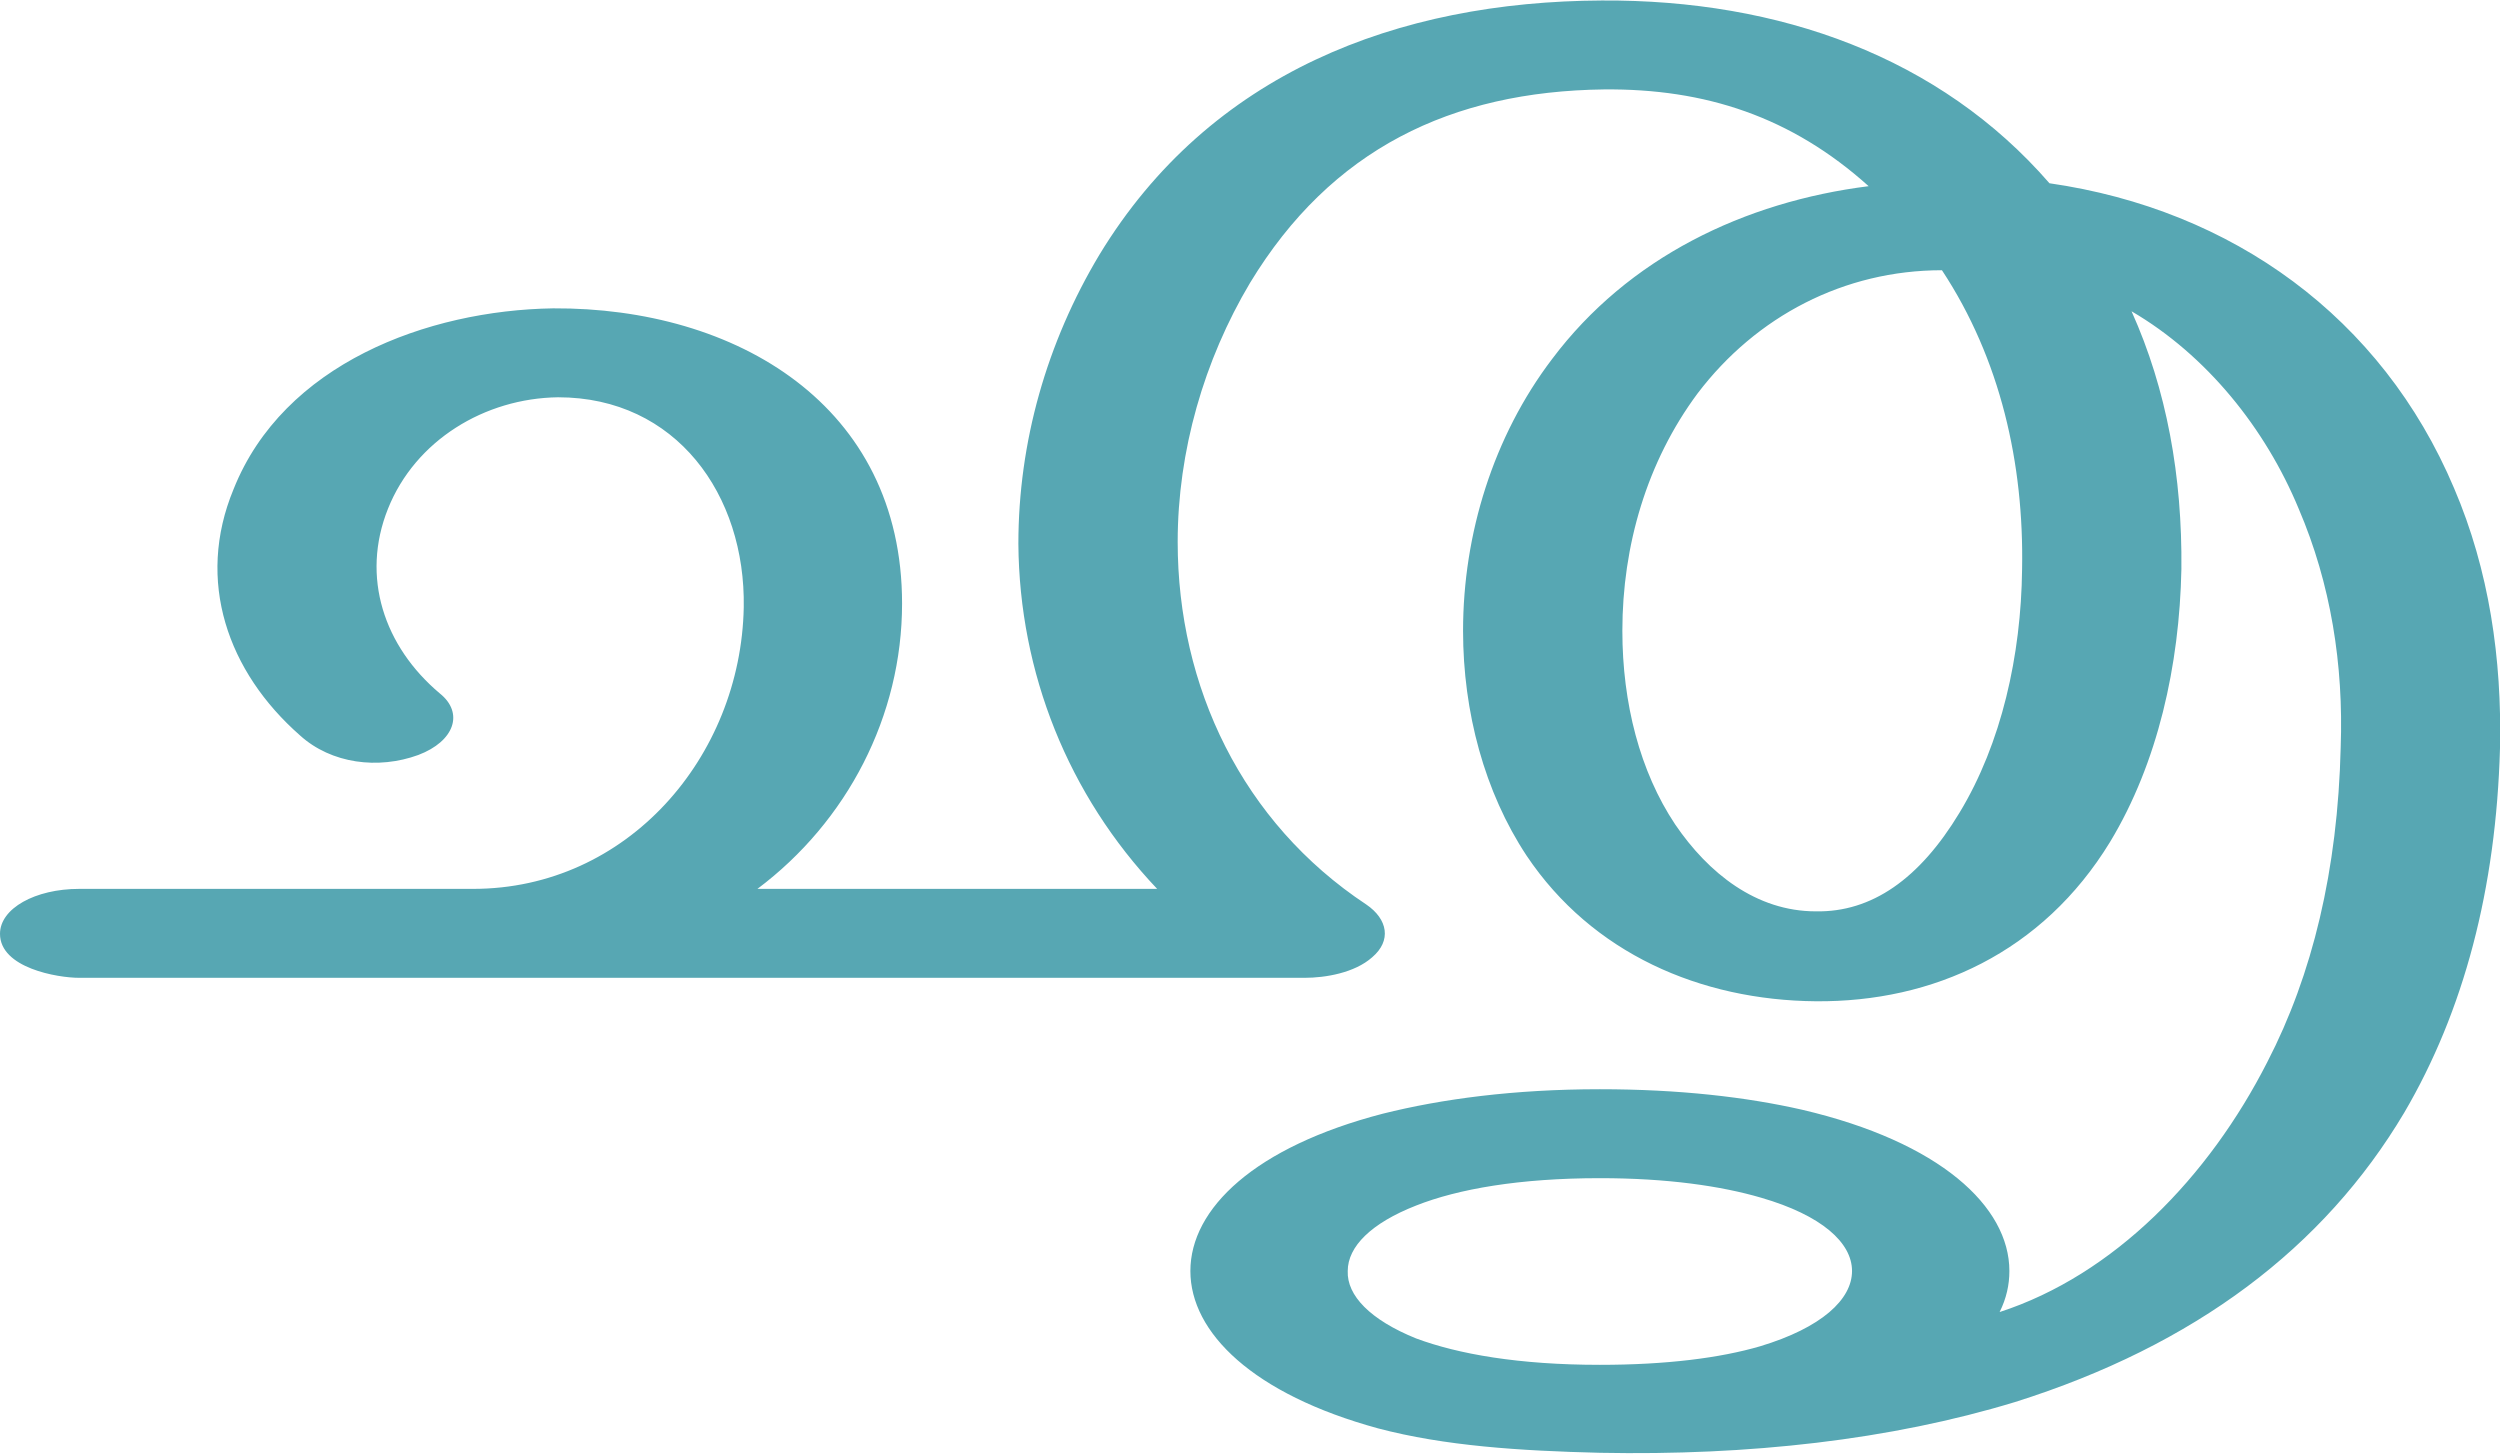
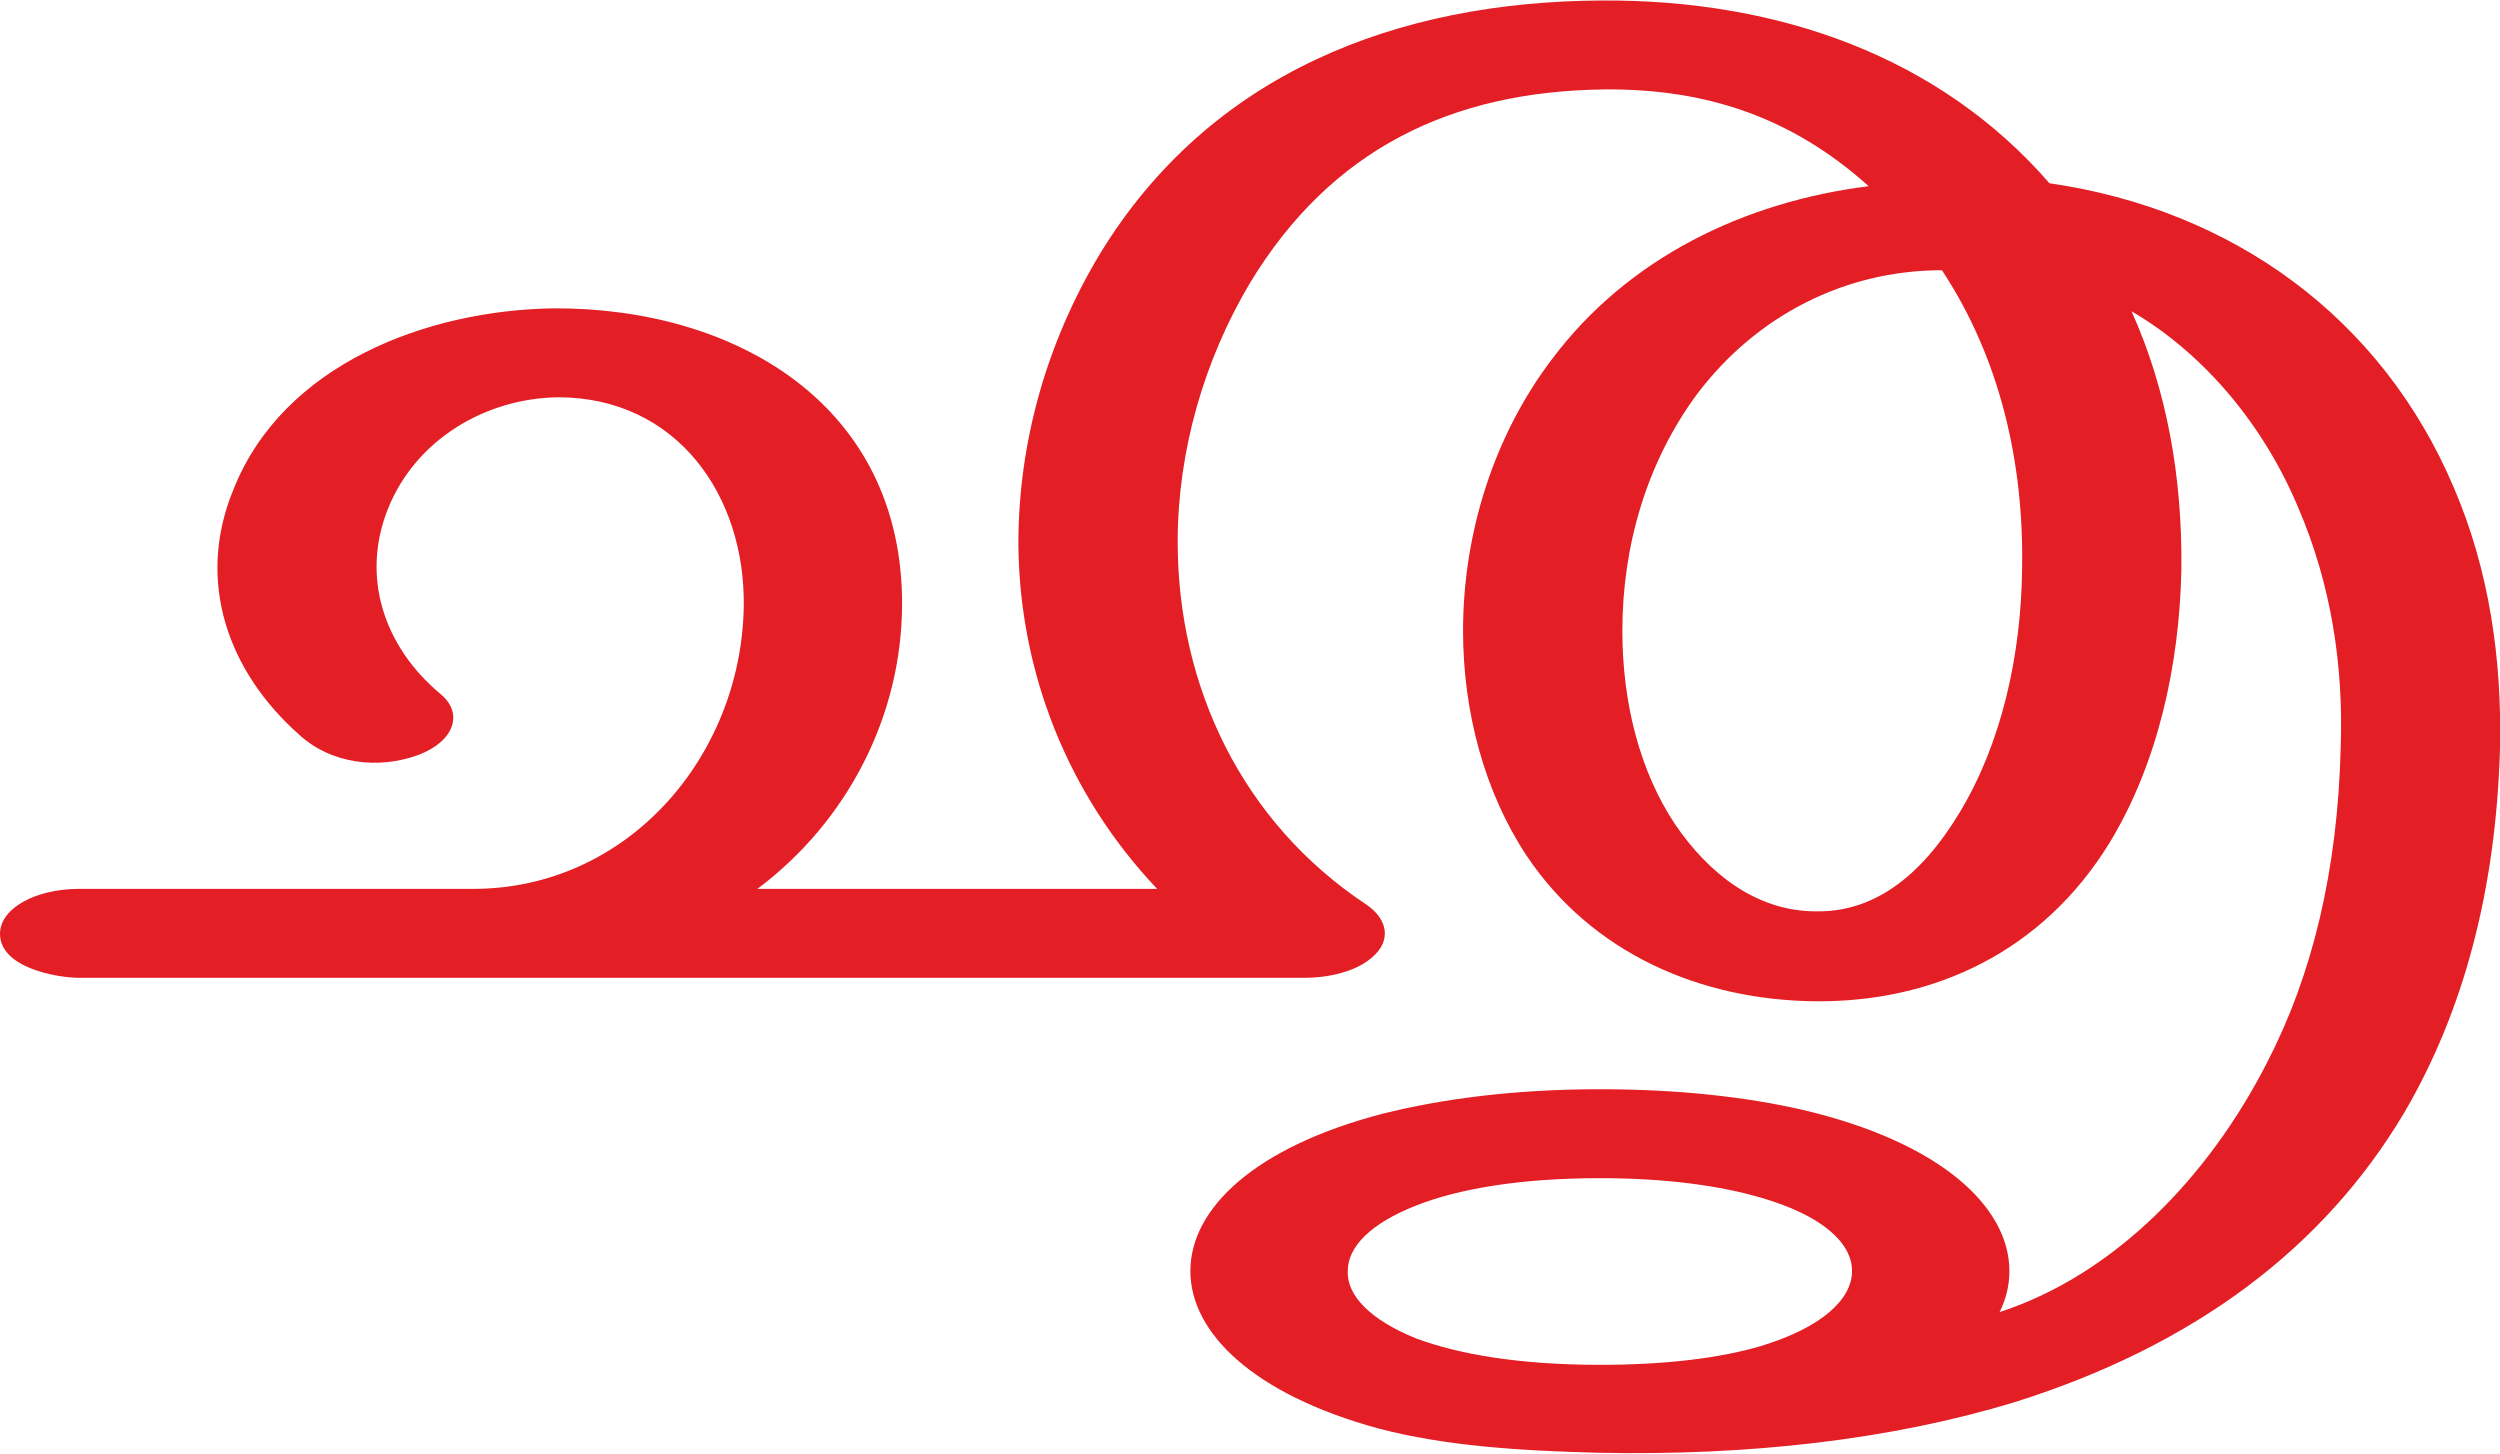
<svg xmlns="http://www.w3.org/2000/svg" xml:space="preserve" width="2558px" height="1487px" version="1.1" style="shape-rendering:geometricPrecision; text-rendering:geometricPrecision; image-rendering:optimizeQuality; fill-rule:evenodd; clip-rule:evenodd" viewBox="0 0 2558 1486">
  <defs>
    <style type="text/css">
   
-     .fil0 {fill:#57A7B3}
+     .fil0 {fill:#E31E24}
   
  </style>
  </defs>
  <g id="Layer_x0020_1">
    <path class="fil0" d="M1987 276c-100,0 -190,47 -250,126 -52,70 -77,156 -77,243 0,74 18,144 54,198 34,50 83,89 144,89 57,1 106,-33 147,-101 43,-71 63,-161 64,-249 2,-108 -22,-215 -82,-306zm-350 838c81,0 150,8 207,21 141,33 212,99 212,165 0,14 -3,28 -10,42 117,-38 214,-138 274,-256 46,-89 72,-196 75,-322 3,-84 -10,-167 -43,-244 -34,-82 -94,-157 -171,-202 36,80 52,169 51,264 -2,98 -24,198 -73,279 -69,113 -181,164 -301,163 -118,-1 -229,-49 -296,-149 -43,-65 -65,-147 -65,-230 0,-99 31,-199 91,-278 78,-104 197,-161 324,-177 -79,-71 -167,-100 -271,-99 -156,2 -279,61 -362,198 -47,79 -74,172 -74,265 0,148 66,287 193,371 22,15 26,37 6,54 -18,16 -48,21 -69,21l-1254 0c-22,0 -81,-10 -81,-45 0,-26 36,-46 81,-46l403 0c158,0 274,-135 277,-288 2,-115 -69,-215 -190,-215 -75,1 -146,44 -174,114 -28,70 -4,141 53,189 25,20 15,49 -22,63 -41,15 -89,9 -121,-20 -74,-65 -107,-158 -68,-252 51,-128 198,-183 327,-185 187,-1 357,99 357,302 0,115 -56,223 -148,292l409 0c-91,-96 -141,-221 -142,-353 0,-104 29,-206 83,-296 113,-186 305,-259 514,-260 182,-1 346,58 458,187 187,27 340,137 414,312 36,84 49,175 47,266 -4,144 -37,269 -98,373 -82,138 -214,238 -398,296 -128,39 -273,55 -425,52 -82,-2 -159,-7 -227,-25 -128,-35 -192,-98 -192,-161 0,-64 66,-127 197,-161 60,-15 134,-25 222,-25zm0 91c69,0 124,8 165,20 62,18 93,46 93,75 0,29 -31,58 -94,77 -41,12 -96,19 -164,19 -83,0 -145,-11 -188,-27 -47,-19 -71,-44 -70,-69 0,-25 24,-49 70,-67 43,-17 106,-28 188,-28z" />
  </g>
</svg>
